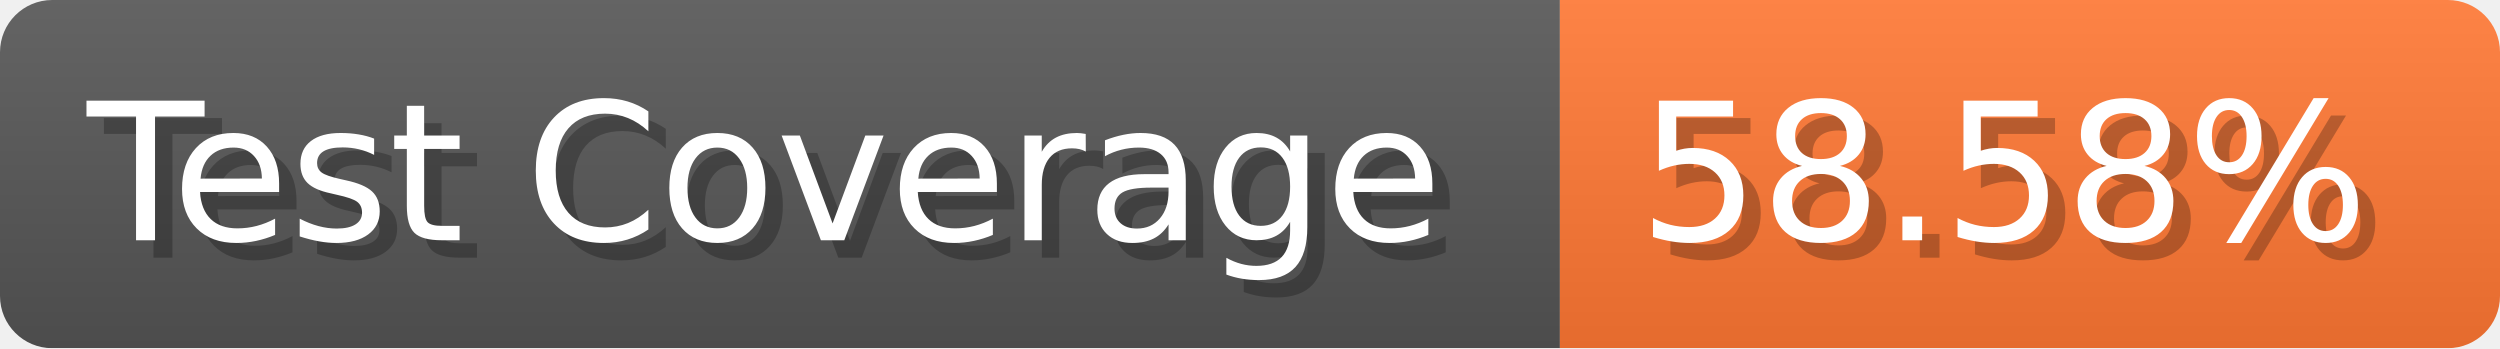
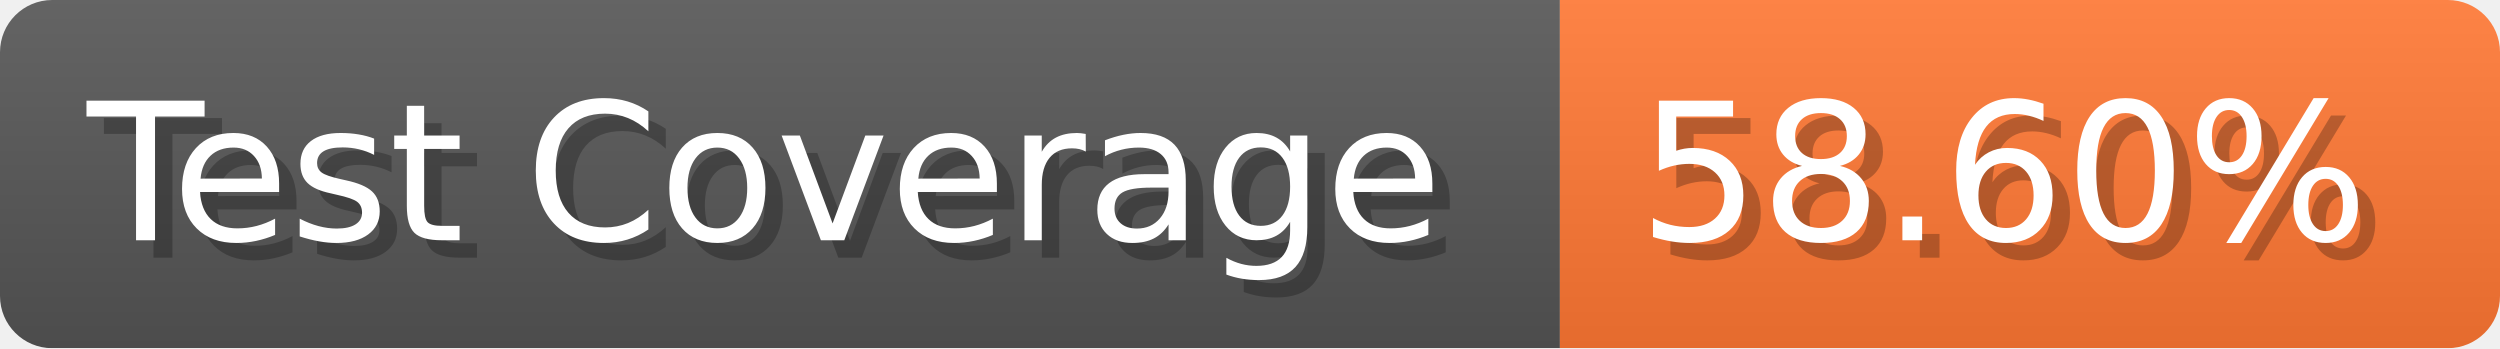
- <svg xmlns="http://www.w3.org/2000/svg" width="143.6" height="20" viewBox="0 0 1436 200" role="img" aria-label="Test Coverage: 58.58%">
+ <svg xmlns="http://www.w3.org/2000/svg" width="143.6" height="20" viewBox="0 0 1436 200" role="img" aria-label="Test Coverage: 58.60%">
  <linearGradient id="a" x2="0" y2="100%">
    <stop offset="0" stop-opacity=".1" stop-color="#EEE" />
    <stop offset="1" stop-opacity=".1" />
  </linearGradient>
  <mask id="m">
    <rect width="1436" height="200" rx="30" fill="#FFF" />
  </mask>
  <g mask="url(#m)">
    <rect width="896" height="200" fill="#555" />
    <rect width="540" height="200" fill="#F73" x="896" />
    <rect width="1436" height="200" fill="url(#a)" />
  </g>
  <g aria-hidden="true" fill="#fff" text-anchor="start" font-family="Verdana,DejaVu Sans,sans-serif" font-size="110">
    <text x="60" y="148" textLength="796" fill="#000" opacity="0.25">Test Coverage</text>
    <text x="50" y="138" textLength="796">Test Coverage</text>
-     <text x="951" y="148" textLength="440" fill="#000" opacity="0.25">58.58%</text>
-     <text x="941" y="138" textLength="440">58.58%</text>
+     <text x="951" y="148" textLength="440" fill="#000" opacity="0.25">58.60%</text>
+     <text x="941" y="138" textLength="440">58.60%</text>
  </g>
</svg>
